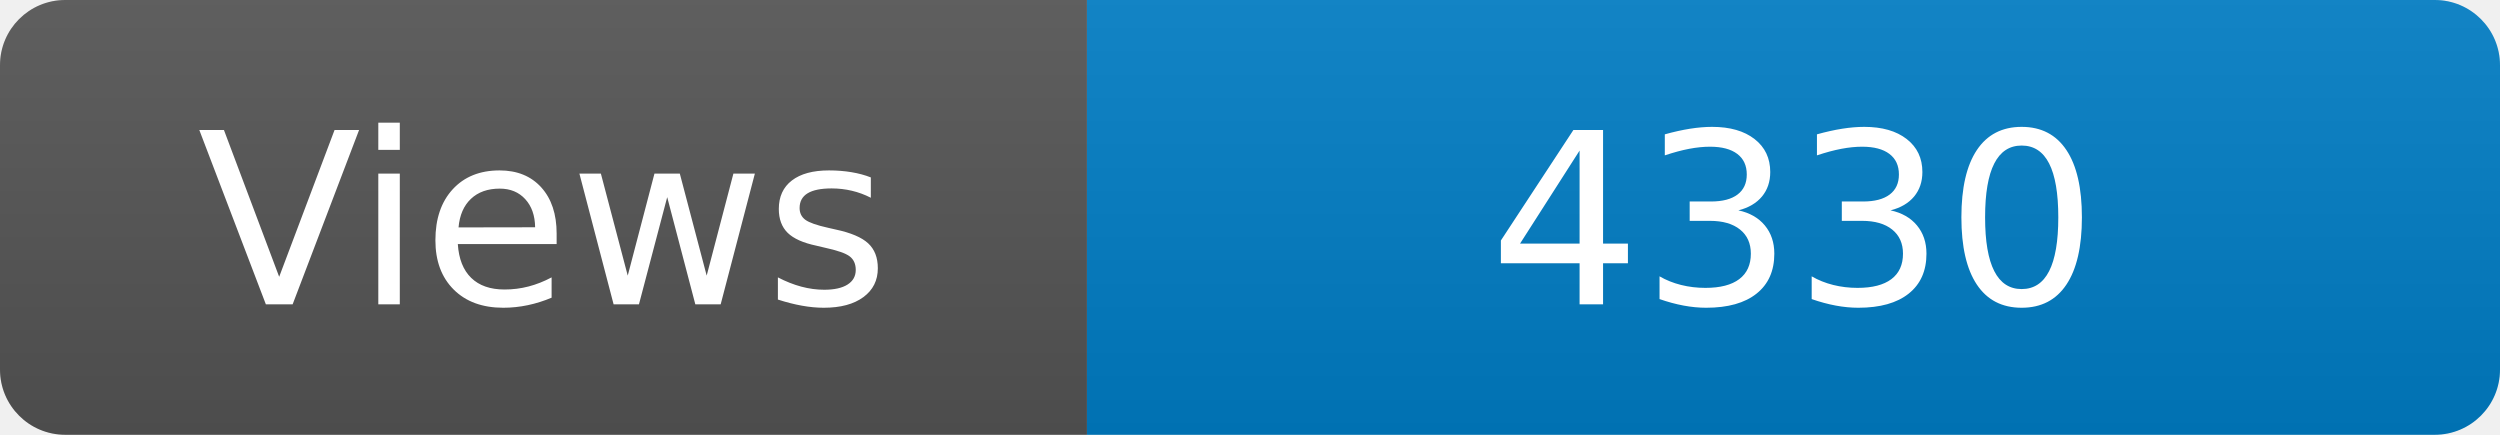
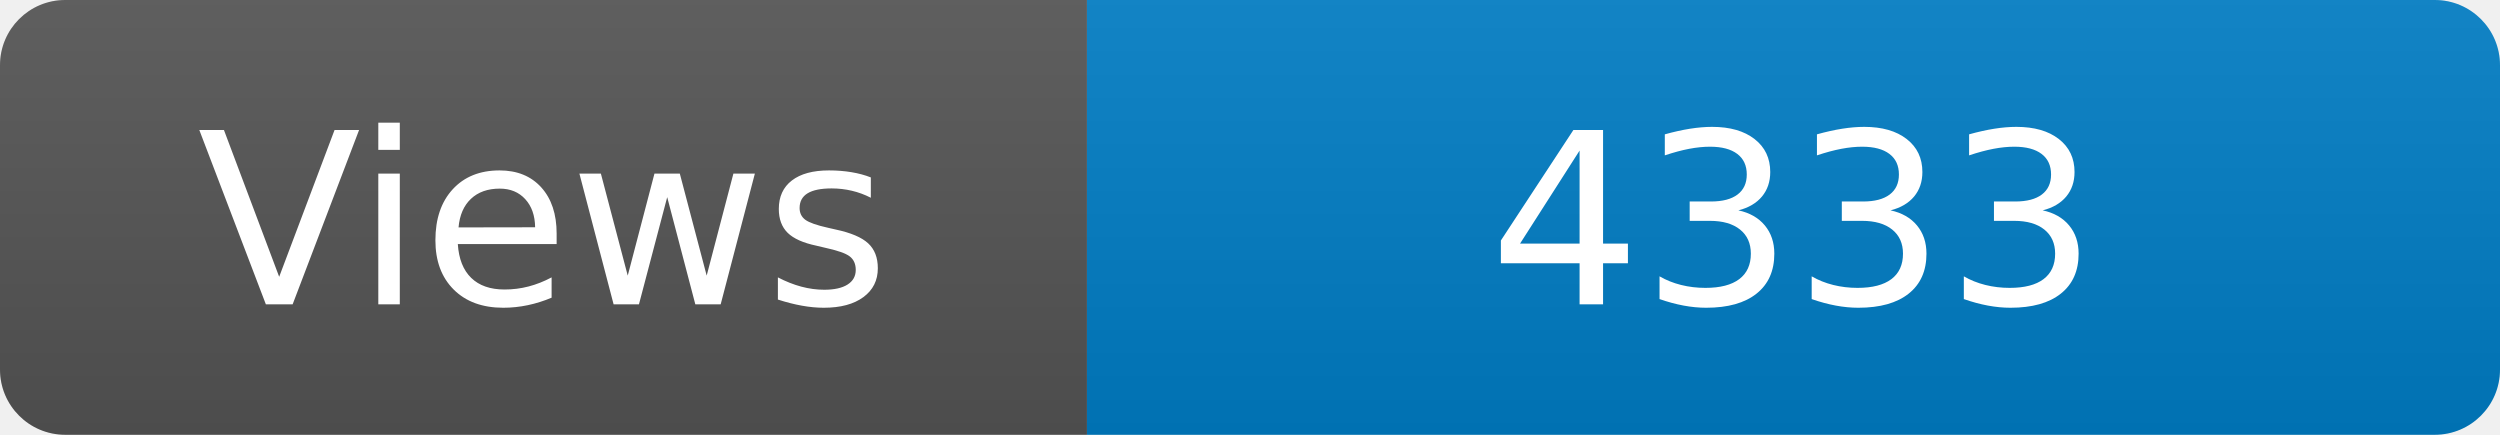
<svg xmlns="http://www.w3.org/2000/svg" width="115" height="20" role="img" aria-label="Maintained?: yes">
  <linearGradient id="s" x2="0" y2="100%">
    <stop offset="0" stop-color="#bbb" stop-opacity=".1" />
    <stop offset="1" stop-opacity=".1" />
  </linearGradient>
  <clipPath id="r">
    <rect width="115" height="20" rx="3" fill="#fff" />
  </clipPath>
  <g clip-path="url(#r)">
    <rect width="50" height="20" fill="#555" />
    <rect x="50" width="160" height="20" fill="#007ec6" />
    <rect width="115" height="20" fill="url(#s)" />
  </g>
  <g fill="#fff" text-anchor="middle" font-family="Verdana,Geneva,DejaVu Sans,sans-serif" font-size="110">
    <text x="250" y="140" transform="scale(.1)" fill="#fff">Views</text>
-     <text x="825" y="140" transform="scale(.1)" fill="#fff">4330</text>
+     <text x="825" y="140" transform="scale(.1)" fill="#fff">4333</text>
  </g>
</svg>
